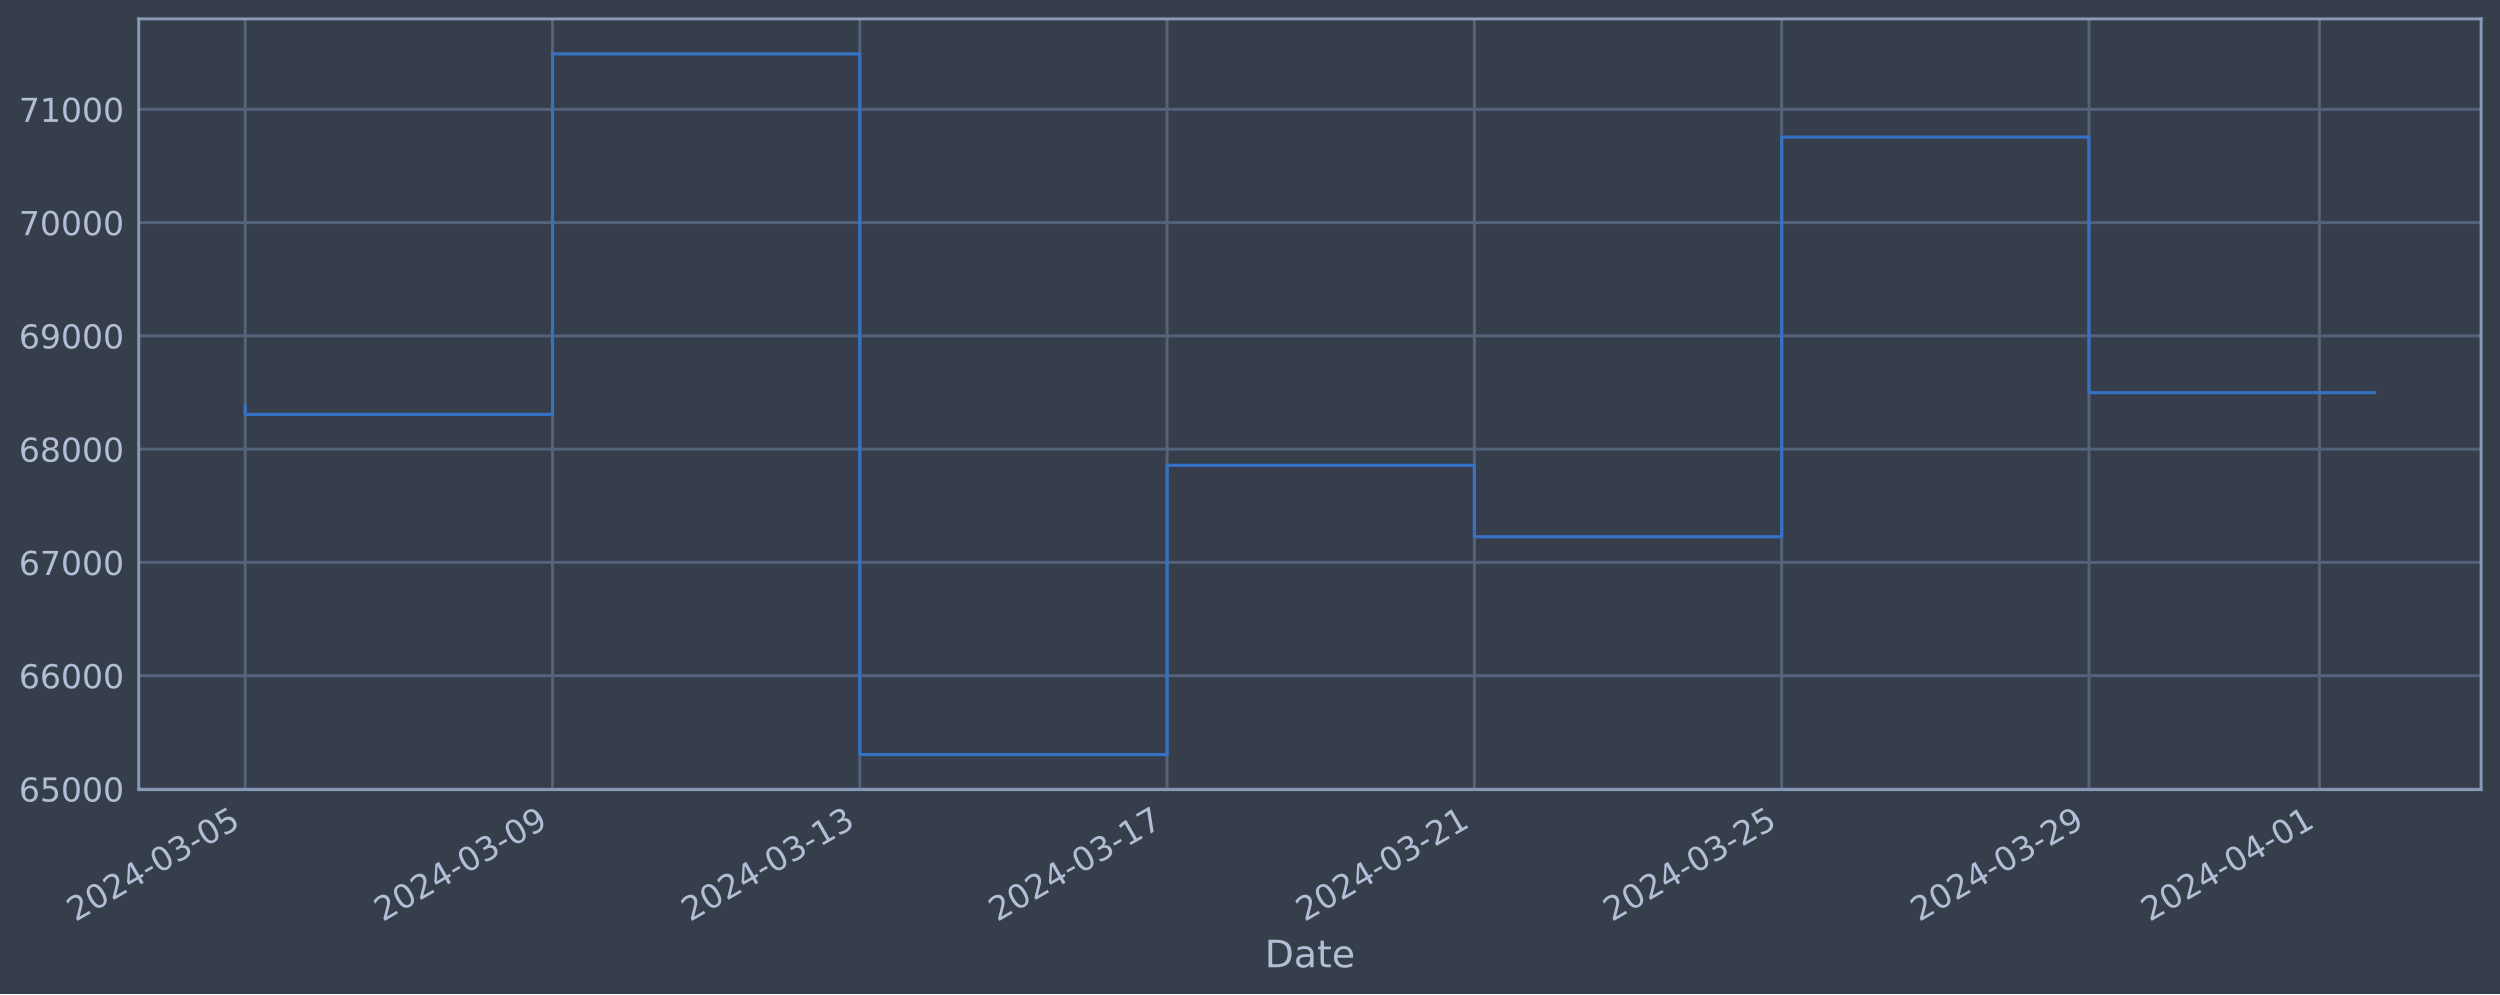
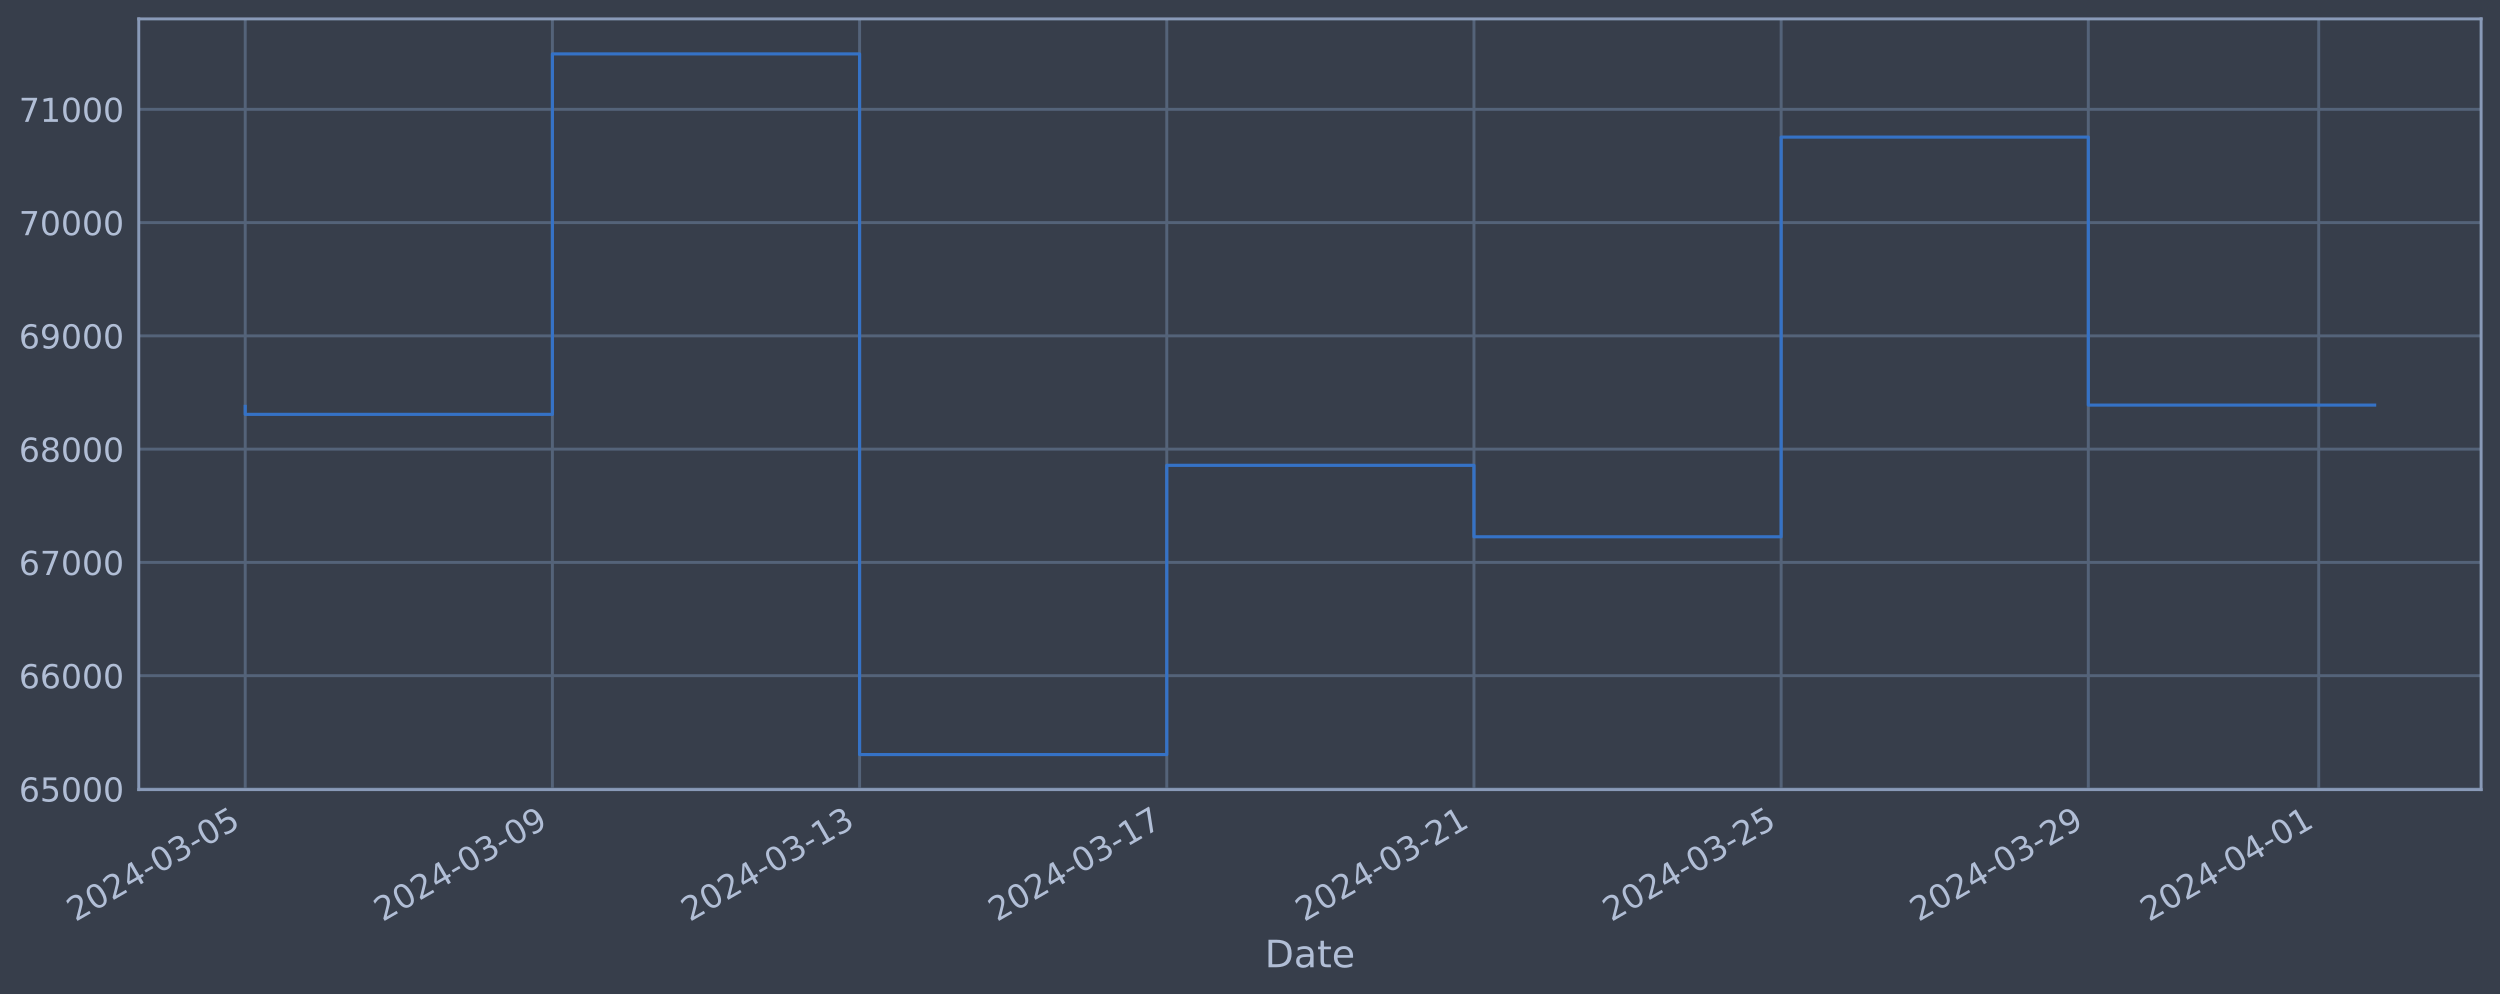
<svg xmlns="http://www.w3.org/2000/svg" xmlns:xlink="http://www.w3.org/1999/xlink" width="952.884pt" height="378.87pt" viewBox="0 0 952.884 378.87" version="1.1">
  <defs>
    <style type="text/css">*{stroke-linejoin: round; stroke-linecap: butt}</style>
  </defs>
  <g id="figure_1">
    <g id="patch_1">
      <path d="M 0 378.87  L 952.884 378.87  L 952.884 0  L 0 0  z " style="fill: #373e4b" />
    </g>
    <g id="axes_1">
      <g id="patch_2">
        <path d="M 52.884 300.96  L 945.684 300.96  L 945.684 7.2  L 52.884 7.2  z " style="fill: #373e4b" />
      </g>
      <g id="matplotlib.axis_1">
        <g id="xtick_1">
          <g id="line2d_1">
-             <path d="M 93.466 300.96  L 93.466 7.2  " clip-path="url(#pdf484adc5d)" style="fill: none; stroke: #546379; stroke-width: 1.12; stroke-linecap: square" />
+             <path d="M 93.466 300.96  L 93.466 7.2  " clip-path="url(#p8e3fb7864b)" style="fill: none; stroke: #546379; stroke-width: 1.12; stroke-linecap: square" />
          </g>
          <g id="line2d_2" />
          <g id="text_1">
            <g style="fill: #b1bed6" transform="translate(28.74006 351.4642) rotate(-30) scale(0.126 -0.126)">
              <defs>
                <path id="DejaVuSans-32" d="M 1228 531  L 3431 531  L 3431 0  L 469 0  L 469 531  Q 828 903 1448 1529  Q 2069 2156 2228 2338  Q 2531 2678 2651 2914  Q 2772 3150 2772 3378  Q 2772 3750 2511 3984  Q 2250 4219 1831 4219  Q 1534 4219 1204 4116  Q 875 4013 500 3803  L 500 4441  Q 881 4594 1212 4672  Q 1544 4750 1819 4750  Q 2544 4750 2975 4387  Q 3406 4025 3406 3419  Q 3406 3131 3298 2873  Q 3191 2616 2906 2266  Q 2828 2175 2409 1742  Q 1991 1309 1228 531  z " transform="scale(0.015625)" />
                <path id="DejaVuSans-30" d="M 2034 4250  Q 1547 4250 1301 3770  Q 1056 3291 1056 2328  Q 1056 1369 1301 889  Q 1547 409 2034 409  Q 2525 409 2770 889  Q 3016 1369 3016 2328  Q 3016 3291 2770 3770  Q 2525 4250 2034 4250  z M 2034 4750  Q 2819 4750 3233 4129  Q 3647 3509 3647 2328  Q 3647 1150 3233 529  Q 2819 -91 2034 -91  Q 1250 -91 836 529  Q 422 1150 422 2328  Q 422 3509 836 4129  Q 1250 4750 2034 4750  z " transform="scale(0.015625)" />
                <path id="DejaVuSans-34" d="M 2419 4116  L 825 1625  L 2419 1625  L 2419 4116  z M 2253 4666  L 3047 4666  L 3047 1625  L 3713 1625  L 3713 1100  L 3047 1100  L 3047 0  L 2419 0  L 2419 1100  L 313 1100  L 313 1709  L 2253 4666  z " transform="scale(0.015625)" />
                <path id="DejaVuSans-2d" d="M 313 2009  L 1997 2009  L 1997 1497  L 313 1497  L 313 2009  z " transform="scale(0.015625)" />
                <path id="DejaVuSans-33" d="M 2597 2516  Q 3050 2419 3304 2112  Q 3559 1806 3559 1356  Q 3559 666 3084 287  Q 2609 -91 1734 -91  Q 1441 -91 1130 -33  Q 819 25 488 141  L 488 750  Q 750 597 1062 519  Q 1375 441 1716 441  Q 2309 441 2620 675  Q 2931 909 2931 1356  Q 2931 1769 2642 2001  Q 2353 2234 1838 2234  L 1294 2234  L 1294 2753  L 1863 2753  Q 2328 2753 2575 2939  Q 2822 3125 2822 3475  Q 2822 3834 2567 4026  Q 2313 4219 1838 4219  Q 1578 4219 1281 4162  Q 984 4106 628 3988  L 628 4550  Q 988 4650 1302 4700  Q 1616 4750 1894 4750  Q 2613 4750 3031 4423  Q 3450 4097 3450 3541  Q 3450 3153 3228 2886  Q 3006 2619 2597 2516  z " transform="scale(0.015625)" />
                <path id="DejaVuSans-35" d="M 691 4666  L 3169 4666  L 3169 4134  L 1269 4134  L 1269 2991  Q 1406 3038 1543 3061  Q 1681 3084 1819 3084  Q 2600 3084 3056 2656  Q 3513 2228 3513 1497  Q 3513 744 3044 326  Q 2575 -91 1722 -91  Q 1428 -91 1123 -41  Q 819 9 494 109  L 494 744  Q 775 591 1075 516  Q 1375 441 1709 441  Q 2250 441 2565 725  Q 2881 1009 2881 1497  Q 2881 1984 2565 2268  Q 2250 2553 1709 2553  Q 1456 2553 1204 2497  Q 953 2441 691 2322  L 691 4666  z " transform="scale(0.015625)" />
              </defs>
              <use xlink:href="#DejaVuSans-32" />
              <use xlink:href="#DejaVuSans-30" x="63.623" />
              <use xlink:href="#DejaVuSans-32" x="127.246" />
              <use xlink:href="#DejaVuSans-34" x="190.869" />
              <use xlink:href="#DejaVuSans-2d" x="254.492" />
              <use xlink:href="#DejaVuSans-30" x="290.576" />
              <use xlink:href="#DejaVuSans-33" x="354.199" />
              <use xlink:href="#DejaVuSans-2d" x="417.822" />
              <use xlink:href="#DejaVuSans-30" x="453.906" />
              <use xlink:href="#DejaVuSans-35" x="517.529" />
            </g>
          </g>
        </g>
        <g id="xtick_2">
          <g id="line2d_3">
-             <path d="M 210.59 300.96  L 210.59 7.2  " clip-path="url(#pdf484adc5d)" style="fill: none; stroke: #546379; stroke-width: 1.12; stroke-linecap: square" />
+             <path d="M 210.55 300.96  L 210.55 7.2  " clip-path="url(#p8e3fb7864b)" style="fill: none; stroke: #546379; stroke-width: 1.12; stroke-linecap: square" />
          </g>
          <g id="line2d_4" />
          <g id="text_2">
-             <g style="fill: #b1bed6" transform="translate(145.8646 351.4642) rotate(-30) scale(0.126 -0.126)">
+             <g style="fill: #b1bed6" transform="translate(145.8241 351.4642) rotate(-30) scale(0.126 -0.126)">
              <defs>
                <path id="DejaVuSans-39" d="M 703 97  L 703 672  Q 941 559 1184 500  Q 1428 441 1663 441  Q 2288 441 2617 861  Q 2947 1281 2994 2138  Q 2813 1869 2534 1725  Q 2256 1581 1919 1581  Q 1219 1581 811 2004  Q 403 2428 403 3163  Q 403 3881 828 4315  Q 1253 4750 1959 4750  Q 2769 4750 3195 4129  Q 3622 3509 3622 2328  Q 3622 1225 3098 567  Q 2575 -91 1691 -91  Q 1453 -91 1209 -44  Q 966 3 703 97  z M 1959 2075  Q 2384 2075 2632 2365  Q 2881 2656 2881 3163  Q 2881 3666 2632 3958  Q 2384 4250 1959 4250  Q 1534 4250 1286 3958  Q 1038 3666 1038 3163  Q 1038 2656 1286 2365  Q 1534 2075 1959 2075  z " transform="scale(0.015625)" />
              </defs>
              <use xlink:href="#DejaVuSans-32" />
              <use xlink:href="#DejaVuSans-30" x="63.623" />
              <use xlink:href="#DejaVuSans-32" x="127.246" />
              <use xlink:href="#DejaVuSans-34" x="190.869" />
              <use xlink:href="#DejaVuSans-2d" x="254.492" />
              <use xlink:href="#DejaVuSans-30" x="290.576" />
              <use xlink:href="#DejaVuSans-33" x="354.199" />
              <use xlink:href="#DejaVuSans-2d" x="417.822" />
              <use xlink:href="#DejaVuSans-30" x="453.906" />
              <use xlink:href="#DejaVuSans-39" x="517.529" />
            </g>
          </g>
        </g>
        <g id="xtick_3">
          <g id="line2d_5">
-             <path d="M 327.715 300.96  L 327.715 7.2  " clip-path="url(#pdf484adc5d)" style="fill: none; stroke: #546379; stroke-width: 1.12; stroke-linecap: square" />
+             <path d="M 327.634 300.96  L 327.634 7.2  " clip-path="url(#p8e3fb7864b)" style="fill: none; stroke: #546379; stroke-width: 1.12; stroke-linecap: square" />
          </g>
          <g id="line2d_6" />
          <g id="text_3">
-             <g style="fill: #b1bed6" transform="translate(262.9892 351.4642) rotate(-30) scale(0.126 -0.126)">
+             <g style="fill: #b1bed6" transform="translate(262.9081 351.4642) rotate(-30) scale(0.126 -0.126)">
              <defs>
                <path id="DejaVuSans-31" d="M 794 531  L 1825 531  L 1825 4091  L 703 3866  L 703 4441  L 1819 4666  L 2450 4666  L 2450 531  L 3481 531  L 3481 0  L 794 0  L 794 531  z " transform="scale(0.015625)" />
              </defs>
              <use xlink:href="#DejaVuSans-32" />
              <use xlink:href="#DejaVuSans-30" x="63.623" />
              <use xlink:href="#DejaVuSans-32" x="127.246" />
              <use xlink:href="#DejaVuSans-34" x="190.869" />
              <use xlink:href="#DejaVuSans-2d" x="254.492" />
              <use xlink:href="#DejaVuSans-30" x="290.576" />
              <use xlink:href="#DejaVuSans-33" x="354.199" />
              <use xlink:href="#DejaVuSans-2d" x="417.822" />
              <use xlink:href="#DejaVuSans-31" x="453.906" />
              <use xlink:href="#DejaVuSans-33" x="517.529" />
            </g>
          </g>
        </g>
        <g id="xtick_4">
          <g id="line2d_7">
-             <path d="M 444.839 300.96  L 444.839 7.2  " clip-path="url(#pdf484adc5d)" style="fill: none; stroke: #546379; stroke-width: 1.12; stroke-linecap: square" />
+             <path d="M 444.718 300.96  L 444.718 7.2  " clip-path="url(#p8e3fb7864b)" style="fill: none; stroke: #546379; stroke-width: 1.12; stroke-linecap: square" />
          </g>
          <g id="line2d_8" />
          <g id="text_4">
-             <g style="fill: #b1bed6" transform="translate(380.1138 351.4642) rotate(-30) scale(0.126 -0.126)">
+             <g style="fill: #b1bed6" transform="translate(379.9921 351.4642) rotate(-30) scale(0.126 -0.126)">
              <defs>
                <path id="DejaVuSans-37" d="M 525 4666  L 3525 4666  L 3525 4397  L 1831 0  L 1172 0  L 2766 4134  L 525 4134  L 525 4666  z " transform="scale(0.015625)" />
              </defs>
              <use xlink:href="#DejaVuSans-32" />
              <use xlink:href="#DejaVuSans-30" x="63.623" />
              <use xlink:href="#DejaVuSans-32" x="127.246" />
              <use xlink:href="#DejaVuSans-34" x="190.869" />
              <use xlink:href="#DejaVuSans-2d" x="254.492" />
              <use xlink:href="#DejaVuSans-30" x="290.576" />
              <use xlink:href="#DejaVuSans-33" x="354.199" />
              <use xlink:href="#DejaVuSans-2d" x="417.822" />
              <use xlink:href="#DejaVuSans-31" x="453.906" />
              <use xlink:href="#DejaVuSans-37" x="517.529" />
            </g>
          </g>
        </g>
        <g id="xtick_5">
          <g id="line2d_9">
-             <path d="M 561.964 300.96  L 561.964 7.2  " clip-path="url(#pdf484adc5d)" style="fill: none; stroke: #546379; stroke-width: 1.12; stroke-linecap: square" />
+             <path d="M 561.802 300.96  L 561.802 7.2  " clip-path="url(#p8e3fb7864b)" style="fill: none; stroke: #546379; stroke-width: 1.12; stroke-linecap: square" />
          </g>
          <g id="line2d_10" />
          <g id="text_5">
-             <g style="fill: #b1bed6" transform="translate(497.2384 351.4642) rotate(-30) scale(0.126 -0.126)">
+             <g style="fill: #b1bed6" transform="translate(497.076 351.4642) rotate(-30) scale(0.126 -0.126)">
              <use xlink:href="#DejaVuSans-32" />
              <use xlink:href="#DejaVuSans-30" x="63.623" />
              <use xlink:href="#DejaVuSans-32" x="127.246" />
              <use xlink:href="#DejaVuSans-34" x="190.869" />
              <use xlink:href="#DejaVuSans-2d" x="254.492" />
              <use xlink:href="#DejaVuSans-30" x="290.576" />
              <use xlink:href="#DejaVuSans-33" x="354.199" />
              <use xlink:href="#DejaVuSans-2d" x="417.822" />
              <use xlink:href="#DejaVuSans-32" x="453.906" />
              <use xlink:href="#DejaVuSans-31" x="517.529" />
            </g>
          </g>
        </g>
        <g id="xtick_6">
          <g id="line2d_11">
-             <path d="M 679.088 300.96  L 679.088 7.2  " clip-path="url(#pdf484adc5d)" style="fill: none; stroke: #546379; stroke-width: 1.12; stroke-linecap: square" />
+             <path d="M 678.886 300.96  L 678.886 7.2  " clip-path="url(#p8e3fb7864b)" style="fill: none; stroke: #546379; stroke-width: 1.12; stroke-linecap: square" />
          </g>
          <g id="line2d_12" />
          <g id="text_6">
-             <g style="fill: #b1bed6" transform="translate(614.3629 351.4642) rotate(-30) scale(0.126 -0.126)">
+             <g style="fill: #b1bed6" transform="translate(614.16 351.4642) rotate(-30) scale(0.126 -0.126)">
              <use xlink:href="#DejaVuSans-32" />
              <use xlink:href="#DejaVuSans-30" x="63.623" />
              <use xlink:href="#DejaVuSans-32" x="127.246" />
              <use xlink:href="#DejaVuSans-34" x="190.869" />
              <use xlink:href="#DejaVuSans-2d" x="254.492" />
              <use xlink:href="#DejaVuSans-30" x="290.576" />
              <use xlink:href="#DejaVuSans-33" x="354.199" />
              <use xlink:href="#DejaVuSans-2d" x="417.822" />
              <use xlink:href="#DejaVuSans-32" x="453.906" />
              <use xlink:href="#DejaVuSans-35" x="517.529" />
            </g>
          </g>
        </g>
        <g id="xtick_7">
          <g id="line2d_13">
-             <path d="M 796.213 300.96  L 796.213 7.2  " clip-path="url(#pdf484adc5d)" style="fill: none; stroke: #546379; stroke-width: 1.12; stroke-linecap: square" />
+             <path d="M 795.97 300.96  L 795.97 7.2  " clip-path="url(#p8e3fb7864b)" style="fill: none; stroke: #546379; stroke-width: 1.12; stroke-linecap: square" />
          </g>
          <g id="line2d_14" />
          <g id="text_7">
-             <g style="fill: #b1bed6" transform="translate(731.4875 351.4642) rotate(-30) scale(0.126 -0.126)">
+             <g style="fill: #b1bed6" transform="translate(731.244 351.4642) rotate(-30) scale(0.126 -0.126)">
              <use xlink:href="#DejaVuSans-32" />
              <use xlink:href="#DejaVuSans-30" x="63.623" />
              <use xlink:href="#DejaVuSans-32" x="127.246" />
              <use xlink:href="#DejaVuSans-34" x="190.869" />
              <use xlink:href="#DejaVuSans-2d" x="254.492" />
              <use xlink:href="#DejaVuSans-30" x="290.576" />
              <use xlink:href="#DejaVuSans-33" x="354.199" />
              <use xlink:href="#DejaVuSans-2d" x="417.822" />
              <use xlink:href="#DejaVuSans-32" x="453.906" />
              <use xlink:href="#DejaVuSans-39" x="517.529" />
            </g>
          </g>
        </g>
        <g id="xtick_8">
          <g id="line2d_15">
-             <path d="M 884.056 300.96  L 884.056 7.2  " clip-path="url(#pdf484adc5d)" style="fill: none; stroke: #546379; stroke-width: 1.12; stroke-linecap: square" />
+             <path d="M 883.783 300.96  L 883.783 7.2  " clip-path="url(#p8e3fb7864b)" style="fill: none; stroke: #546379; stroke-width: 1.12; stroke-linecap: square" />
          </g>
          <g id="line2d_16" />
          <g id="text_8">
-             <g style="fill: #b1bed6" transform="translate(819.3309 351.4642) rotate(-30) scale(0.126 -0.126)">
+             <g style="fill: #b1bed6" transform="translate(819.057 351.4642) rotate(-30) scale(0.126 -0.126)">
              <use xlink:href="#DejaVuSans-32" />
              <use xlink:href="#DejaVuSans-30" x="63.623" />
              <use xlink:href="#DejaVuSans-32" x="127.246" />
              <use xlink:href="#DejaVuSans-34" x="190.869" />
              <use xlink:href="#DejaVuSans-2d" x="254.492" />
              <use xlink:href="#DejaVuSans-30" x="290.576" />
              <use xlink:href="#DejaVuSans-34" x="354.199" />
              <use xlink:href="#DejaVuSans-2d" x="417.822" />
              <use xlink:href="#DejaVuSans-30" x="453.906" />
              <use xlink:href="#DejaVuSans-31" x="517.529" />
            </g>
          </g>
        </g>
        <g id="text_9">
          <g style="fill: #b1bed6" transform="translate(482.0746 368.6753) scale(0.144 -0.144)">
            <defs>
              <path id="DejaVuSans-44" d="M 1259 4147  L 1259 519  L 2022 519  Q 2988 519 3436 956  Q 3884 1394 3884 2338  Q 3884 3275 3436 3711  Q 2988 4147 2022 4147  L 1259 4147  z M 628 4666  L 1925 4666  Q 3281 4666 3915 4102  Q 4550 3538 4550 2338  Q 4550 1131 3912 565  Q 3275 0 1925 0  L 628 0  L 628 4666  z " transform="scale(0.015625)" />
              <path id="DejaVuSans-61" d="M 2194 1759  Q 1497 1759 1228 1600  Q 959 1441 959 1056  Q 959 750 1161 570  Q 1363 391 1709 391  Q 2188 391 2477 730  Q 2766 1069 2766 1631  L 2766 1759  L 2194 1759  z M 3341 1997  L 3341 0  L 2766 0  L 2766 531  Q 2569 213 2275 61  Q 1981 -91 1556 -91  Q 1019 -91 701 211  Q 384 513 384 1019  Q 384 1609 779 1909  Q 1175 2209 1959 2209  L 2766 2209  L 2766 2266  Q 2766 2663 2505 2880  Q 2244 3097 1772 3097  Q 1472 3097 1187 3025  Q 903 2953 641 2809  L 641 3341  Q 956 3463 1253 3523  Q 1550 3584 1831 3584  Q 2591 3584 2966 3190  Q 3341 2797 3341 1997  z " transform="scale(0.015625)" />
              <path id="DejaVuSans-74" d="M 1172 4494  L 1172 3500  L 2356 3500  L 2356 3053  L 1172 3053  L 1172 1153  Q 1172 725 1289 603  Q 1406 481 1766 481  L 2356 481  L 2356 0  L 1766 0  Q 1100 0 847 248  Q 594 497 594 1153  L 594 3053  L 172 3053  L 172 3500  L 594 3500  L 594 4494  L 1172 4494  z " transform="scale(0.015625)" />
              <path id="DejaVuSans-65" d="M 3597 1894  L 3597 1613  L 953 1613  Q 991 1019 1311 708  Q 1631 397 2203 397  Q 2534 397 2845 478  Q 3156 559 3463 722  L 3463 178  Q 3153 47 2828 -22  Q 2503 -91 2169 -91  Q 1331 -91 842 396  Q 353 884 353 1716  Q 353 2575 817 3079  Q 1281 3584 2069 3584  Q 2775 3584 3186 3129  Q 3597 2675 3597 1894  z M 3022 2063  Q 3016 2534 2758 2815  Q 2500 3097 2075 3097  Q 1594 3097 1305 2825  Q 1016 2553 972 2059  L 3022 2063  z " transform="scale(0.015625)" />
            </defs>
            <use xlink:href="#DejaVuSans-44" />
            <use xlink:href="#DejaVuSans-61" x="77.002" />
            <use xlink:href="#DejaVuSans-74" x="138.281" />
            <use xlink:href="#DejaVuSans-65" x="177.49" />
          </g>
        </g>
      </g>
      <g id="matplotlib.axis_2">
        <g id="ytick_1">
          <g id="line2d_17">
-             <path d="M 52.884 300.718  L 945.684 300.718  " clip-path="url(#pdf484adc5d)" style="fill: none; stroke: #546379; stroke-width: 1.12; stroke-linecap: square" />
+             <path d="M 52.884 300.718  L 945.684 300.718  " clip-path="url(#p8e3fb7864b)" style="fill: none; stroke: #546379; stroke-width: 1.12; stroke-linecap: square" />
          </g>
          <g id="line2d_18" />
          <g id="text_10">
            <g style="fill: #b1bed6" transform="translate(7.2 305.5049) scale(0.126 -0.126)">
              <defs>
                <path id="DejaVuSans-36" d="M 2113 2584  Q 1688 2584 1439 2293  Q 1191 2003 1191 1497  Q 1191 994 1439 701  Q 1688 409 2113 409  Q 2538 409 2786 701  Q 3034 994 3034 1497  Q 3034 2003 2786 2293  Q 2538 2584 2113 2584  z M 3366 4563  L 3366 3988  Q 3128 4100 2886 4159  Q 2644 4219 2406 4219  Q 1781 4219 1451 3797  Q 1122 3375 1075 2522  Q 1259 2794 1537 2939  Q 1816 3084 2150 3084  Q 2853 3084 3261 2657  Q 3669 2231 3669 1497  Q 3669 778 3244 343  Q 2819 -91 2113 -91  Q 1303 -91 875 529  Q 447 1150 447 2328  Q 447 3434 972 4092  Q 1497 4750 2381 4750  Q 2619 4750 2861 4703  Q 3103 4656 3366 4563  z " transform="scale(0.015625)" />
              </defs>
              <use xlink:href="#DejaVuSans-36" />
              <use xlink:href="#DejaVuSans-35" x="63.623" />
              <use xlink:href="#DejaVuSans-30" x="127.246" />
              <use xlink:href="#DejaVuSans-30" x="190.869" />
              <use xlink:href="#DejaVuSans-30" x="254.492" />
            </g>
          </g>
        </g>
        <g id="ytick_2">
          <g id="line2d_19">
-             <path d="M 52.884 257.544  L 945.684 257.544  " clip-path="url(#pdf484adc5d)" style="fill: none; stroke: #546379; stroke-width: 1.12; stroke-linecap: square" />
+             <path d="M 52.884 257.544  L 945.684 257.544  " clip-path="url(#p8e3fb7864b)" style="fill: none; stroke: #546379; stroke-width: 1.12; stroke-linecap: square" />
          </g>
          <g id="line2d_20" />
          <g id="text_11">
            <g style="fill: #b1bed6" transform="translate(7.2 262.331) scale(0.126 -0.126)">
              <use xlink:href="#DejaVuSans-36" />
              <use xlink:href="#DejaVuSans-36" x="63.623" />
              <use xlink:href="#DejaVuSans-30" x="127.246" />
              <use xlink:href="#DejaVuSans-30" x="190.869" />
              <use xlink:href="#DejaVuSans-30" x="254.492" />
            </g>
          </g>
        </g>
        <g id="ytick_3">
          <g id="line2d_21">
-             <path d="M 52.884 214.37  L 945.684 214.37  " clip-path="url(#pdf484adc5d)" style="fill: none; stroke: #546379; stroke-width: 1.12; stroke-linecap: square" />
+             <path d="M 52.884 214.37  L 945.684 214.37  " clip-path="url(#p8e3fb7864b)" style="fill: none; stroke: #546379; stroke-width: 1.12; stroke-linecap: square" />
          </g>
          <g id="line2d_22" />
          <g id="text_12">
            <g style="fill: #b1bed6" transform="translate(7.2 219.157) scale(0.126 -0.126)">
              <use xlink:href="#DejaVuSans-36" />
              <use xlink:href="#DejaVuSans-37" x="63.623" />
              <use xlink:href="#DejaVuSans-30" x="127.246" />
              <use xlink:href="#DejaVuSans-30" x="190.869" />
              <use xlink:href="#DejaVuSans-30" x="254.492" />
            </g>
          </g>
        </g>
        <g id="ytick_4">
          <g id="line2d_23">
-             <path d="M 52.884 171.196  L 945.684 171.196  " clip-path="url(#pdf484adc5d)" style="fill: none; stroke: #546379; stroke-width: 1.12; stroke-linecap: square" />
+             <path d="M 52.884 171.196  L 945.684 171.196  " clip-path="url(#p8e3fb7864b)" style="fill: none; stroke: #546379; stroke-width: 1.12; stroke-linecap: square" />
          </g>
          <g id="line2d_24" />
          <g id="text_13">
            <g style="fill: #b1bed6" transform="translate(7.2 175.9831) scale(0.126 -0.126)">
              <defs>
                <path id="DejaVuSans-38" d="M 2034 2216  Q 1584 2216 1326 1975  Q 1069 1734 1069 1313  Q 1069 891 1326 650  Q 1584 409 2034 409  Q 2484 409 2743 651  Q 3003 894 3003 1313  Q 3003 1734 2745 1975  Q 2488 2216 2034 2216  z M 1403 2484  Q 997 2584 770 2862  Q 544 3141 544 3541  Q 544 4100 942 4425  Q 1341 4750 2034 4750  Q 2731 4750 3128 4425  Q 3525 4100 3525 3541  Q 3525 3141 3298 2862  Q 3072 2584 2669 2484  Q 3125 2378 3379 2068  Q 3634 1759 3634 1313  Q 3634 634 3220 271  Q 2806 -91 2034 -91  Q 1263 -91 848 271  Q 434 634 434 1313  Q 434 1759 690 2068  Q 947 2378 1403 2484  z M 1172 3481  Q 1172 3119 1398 2916  Q 1625 2713 2034 2713  Q 2441 2713 2670 2916  Q 2900 3119 2900 3481  Q 2900 3844 2670 4047  Q 2441 4250 2034 4250  Q 1625 4250 1398 4047  Q 1172 3844 1172 3481  z " transform="scale(0.015625)" />
              </defs>
              <use xlink:href="#DejaVuSans-36" />
              <use xlink:href="#DejaVuSans-38" x="63.623" />
              <use xlink:href="#DejaVuSans-30" x="127.246" />
              <use xlink:href="#DejaVuSans-30" x="190.869" />
              <use xlink:href="#DejaVuSans-30" x="254.492" />
            </g>
          </g>
        </g>
        <g id="ytick_5">
          <g id="line2d_25">
-             <path d="M 52.884 128.022  L 945.684 128.022  " clip-path="url(#pdf484adc5d)" style="fill: none; stroke: #546379; stroke-width: 1.12; stroke-linecap: square" />
+             <path d="M 52.884 128.022  L 945.684 128.022  " clip-path="url(#p8e3fb7864b)" style="fill: none; stroke: #546379; stroke-width: 1.12; stroke-linecap: square" />
          </g>
          <g id="line2d_26" />
          <g id="text_14">
            <g style="fill: #b1bed6" transform="translate(7.2 132.8092) scale(0.126 -0.126)">
              <use xlink:href="#DejaVuSans-36" />
              <use xlink:href="#DejaVuSans-39" x="63.623" />
              <use xlink:href="#DejaVuSans-30" x="127.246" />
              <use xlink:href="#DejaVuSans-30" x="190.869" />
              <use xlink:href="#DejaVuSans-30" x="254.492" />
            </g>
          </g>
        </g>
        <g id="ytick_6">
          <g id="line2d_27">
-             <path d="M 52.884 84.848  L 945.684 84.848  " clip-path="url(#pdf484adc5d)" style="fill: none; stroke: #546379; stroke-width: 1.12; stroke-linecap: square" />
+             <path d="M 52.884 84.848  L 945.684 84.848  " clip-path="url(#p8e3fb7864b)" style="fill: none; stroke: #546379; stroke-width: 1.12; stroke-linecap: square" />
          </g>
          <g id="line2d_28" />
          <g id="text_15">
            <g style="fill: #b1bed6" transform="translate(7.2 89.63523) scale(0.126 -0.126)">
              <use xlink:href="#DejaVuSans-37" />
              <use xlink:href="#DejaVuSans-30" x="63.623" />
              <use xlink:href="#DejaVuSans-30" x="127.246" />
              <use xlink:href="#DejaVuSans-30" x="190.869" />
              <use xlink:href="#DejaVuSans-30" x="254.492" />
            </g>
          </g>
        </g>
        <g id="ytick_7">
          <g id="line2d_29">
-             <path d="M 52.884 41.674  L 945.684 41.674  " clip-path="url(#pdf484adc5d)" style="fill: none; stroke: #546379; stroke-width: 1.12; stroke-linecap: square" />
+             <path d="M 52.884 41.674  L 945.684 41.674  " clip-path="url(#p8e3fb7864b)" style="fill: none; stroke: #546379; stroke-width: 1.12; stroke-linecap: square" />
          </g>
          <g id="line2d_30" />
          <g id="text_16">
            <g style="fill: #b1bed6" transform="translate(7.2 46.4613) scale(0.126 -0.126)">
              <use xlink:href="#DejaVuSans-37" />
              <use xlink:href="#DejaVuSans-31" x="63.623" />
              <use xlink:href="#DejaVuSans-30" x="127.246" />
              <use xlink:href="#DejaVuSans-30" x="190.869" />
              <use xlink:href="#DejaVuSans-30" x="254.492" />
            </g>
          </g>
        </g>
      </g>
      <g id="line2d_31">
-         <path d="M 93.466 154.891  L 93.466 157.946  L 210.59 157.946  L 210.59 20.553  L 327.715 20.553  L 327.715 287.607  L 444.839 287.607  L 444.839 177.362  L 561.964 177.362  L 561.964 204.598  L 679.088 204.598  L 679.088 52.265  L 796.213 52.265  L 796.213 149.688  L 905.102 149.688  " clip-path="url(#pdf484adc5d)" style="fill: none; stroke: #3572c6; stroke-width: 1.2; stroke-linecap: square" />
+         <path d="M 93.466 154.891  L 93.466 157.946  L 210.55 157.946  L 210.55 20.553  L 327.634 20.553  L 327.634 287.607  L 444.718 287.607  L 444.718 177.362  L 561.802 177.362  L 561.802 204.598  L 678.886 204.598  L 678.886 52.265  L 795.97 52.265  L 795.97 154.397  L 905.102 154.397  " clip-path="url(#p8e3fb7864b)" style="fill: none; stroke: #3572c6; stroke-width: 1.2; stroke-linecap: square" />
      </g>
      <g id="patch_3">
        <path d="M 52.884 300.96  L 52.884 7.2  " style="fill: none; stroke: #899ab8; stroke-width: 1.12; stroke-linejoin: miter; stroke-linecap: square" />
      </g>
      <g id="patch_4">
        <path d="M 945.684 300.96  L 945.684 7.2  " style="fill: none; stroke: #899ab8; stroke-width: 1.12; stroke-linejoin: miter; stroke-linecap: square" />
      </g>
      <g id="patch_5">
        <path d="M 52.884 300.96  L 945.684 300.96  " style="fill: none; stroke: #899ab8; stroke-width: 1.12; stroke-linejoin: miter; stroke-linecap: square" />
      </g>
      <g id="patch_6">
        <path d="M 52.884 7.2  L 945.684 7.2  " style="fill: none; stroke: #899ab8; stroke-width: 1.12; stroke-linejoin: miter; stroke-linecap: square" />
      </g>
    </g>
  </g>
  <defs>
-     <clipPath id="pdf484adc5d">
+     <clipPath id="p8e3fb7864b">
      <rect x="52.884" y="7.2" width="892.8" height="293.76" />
    </clipPath>
  </defs>
</svg>
